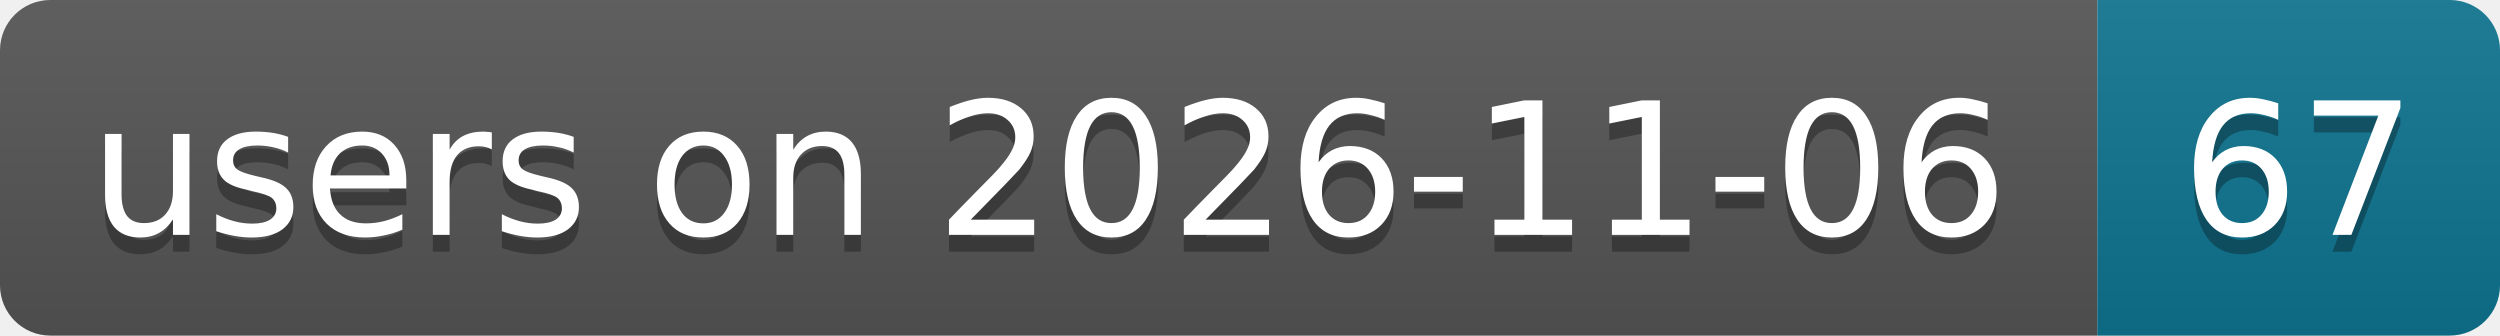
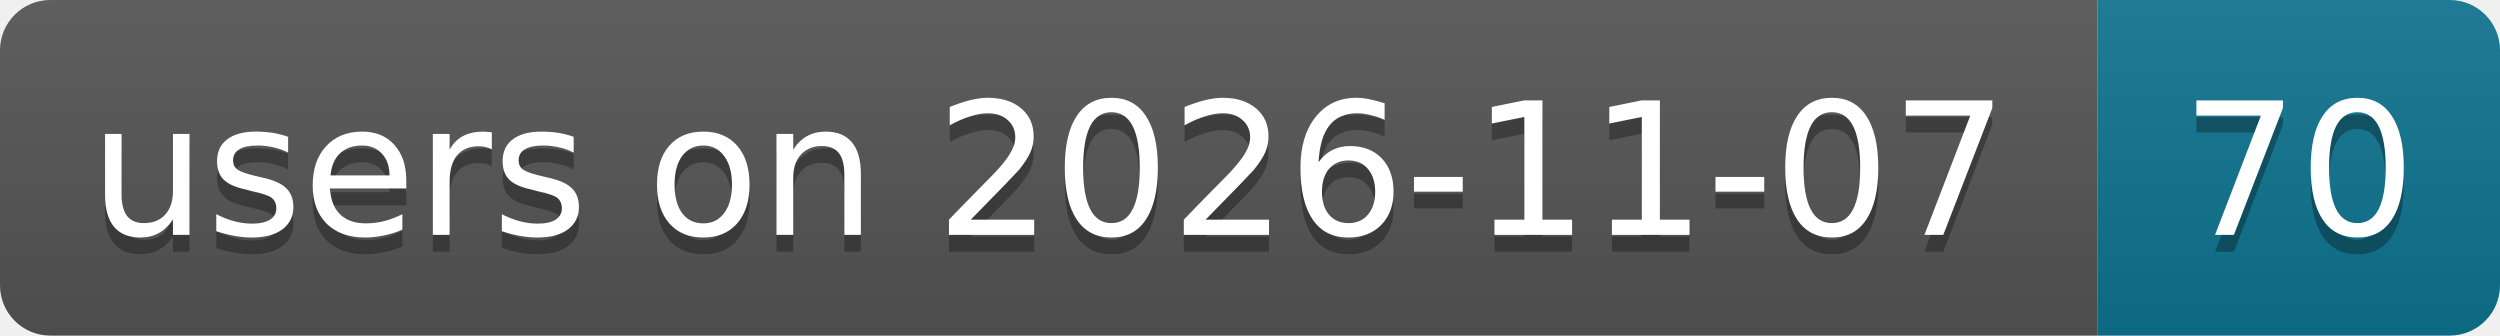
- <svg xmlns="http://www.w3.org/2000/svg" width="149" height="20" role="img" aria-label="users on 2026-11-06: 67">
+ <svg xmlns="http://www.w3.org/2000/svg" width="149" height="20" role="img" aria-label="users on 2026-11-07: 70">
  <linearGradient id="s" x2="0" y2="100%">
    <stop offset="0" stop-color="#bbb" stop-opacity=".1" />
    <stop offset="1" stop-opacity=".1" />
  </linearGradient>
  <clipPath id="r">
    <rect width="149" height="20" rx="3" fill="#fff" />
  </clipPath>
  <g clip-path="url(#r)">
    <rect width="125" height="20" fill="#555" />
    <rect x="125" width="24" height="20" fill="#0e7490" />
    <rect width="149" height="20" fill="url(#s)" />
  </g>
  <g fill="#fff" text-anchor="middle" font-family="Verdana,Geneva,DejaVu Sans,sans-serif" text-rendering="geometricPrecision" font-size="11">
-     <text aria-hidden="true" x="62.5" y="15" fill="#010101" fill-opacity=".3" textLength="114.9">users on 2026-11-06</text>
-     <text aria-hidden="true" x="137" y="15" fill="#010101" fill-opacity=".3" textLength="14">67</text>
-     <text x="62.5" y="14" textLength="114.9">users on 2026-11-06</text>
-     <text x="137" y="14" textLength="14">67</text>
+     <text aria-hidden="true" x="62.5" y="15" fill="#010101" fill-opacity=".3" textLength="114.9">users on 2026-11-07</text>
+     <text aria-hidden="true" x="137" y="15" fill="#010101" fill-opacity=".3" textLength="14">70</text>
+     <text x="62.5" y="14" textLength="114.9">users on 2026-11-07</text>
+     <text x="137" y="14" textLength="14">70</text>
  </g>
</svg>
